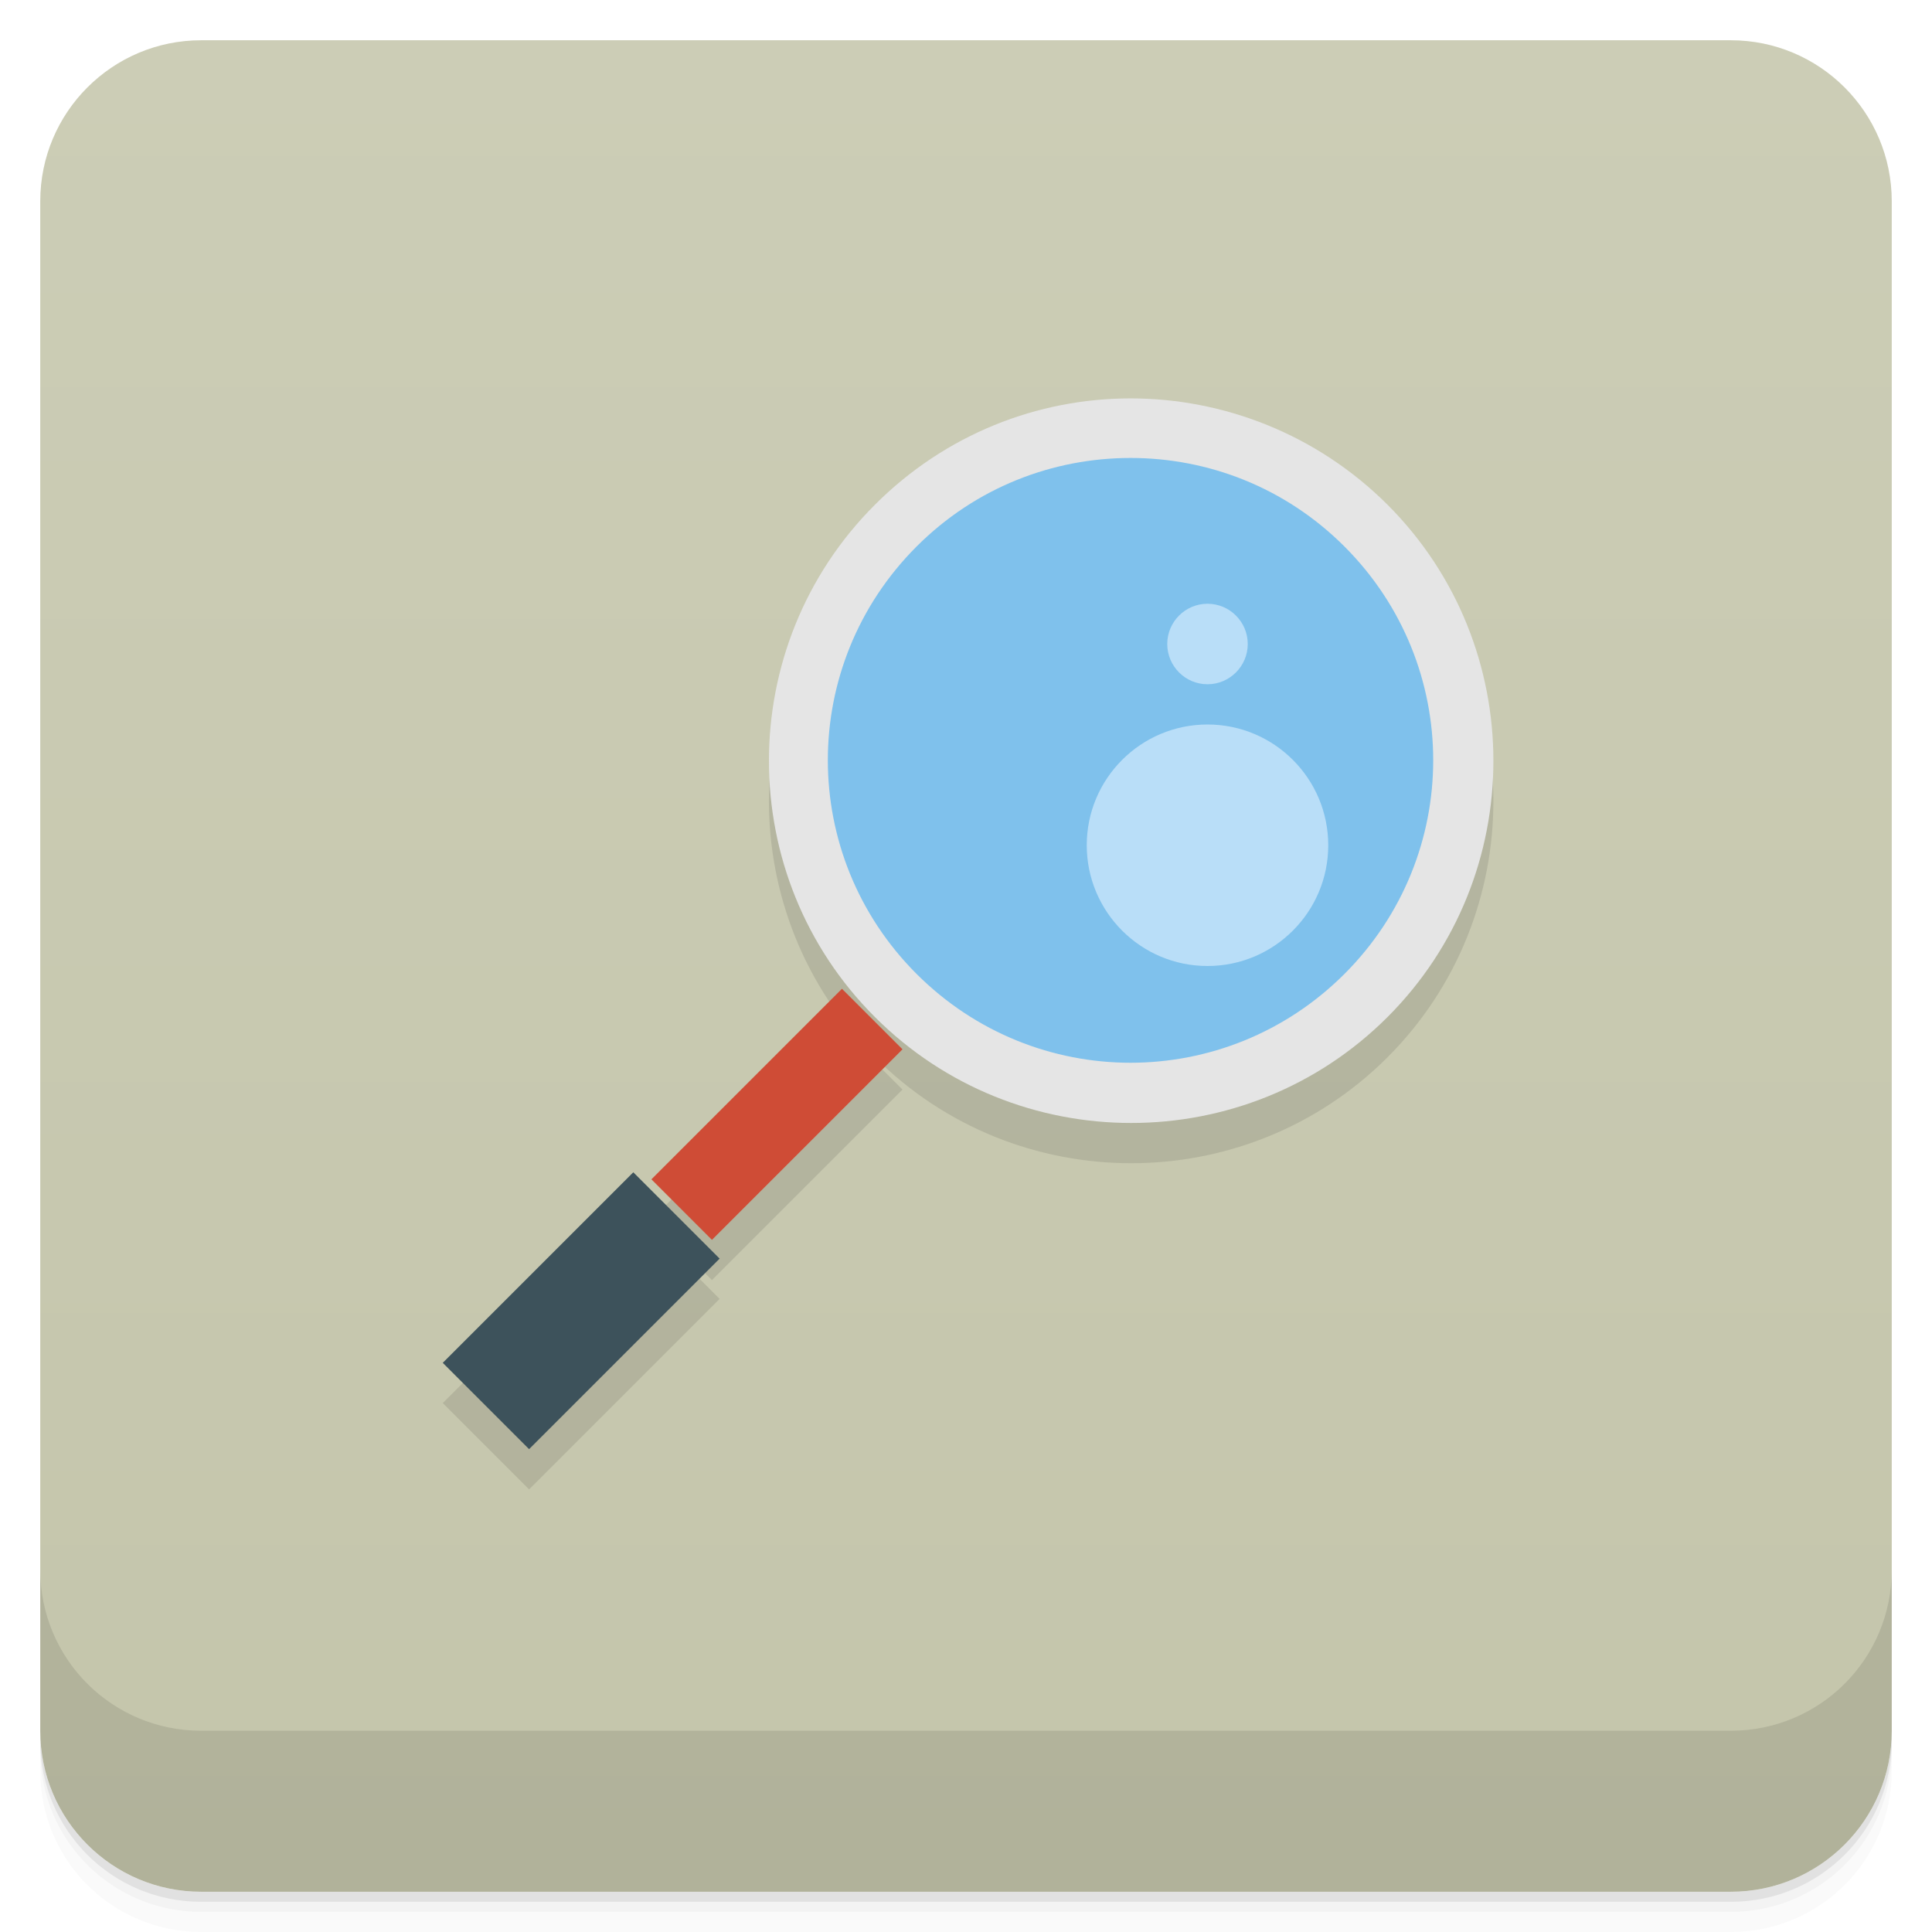
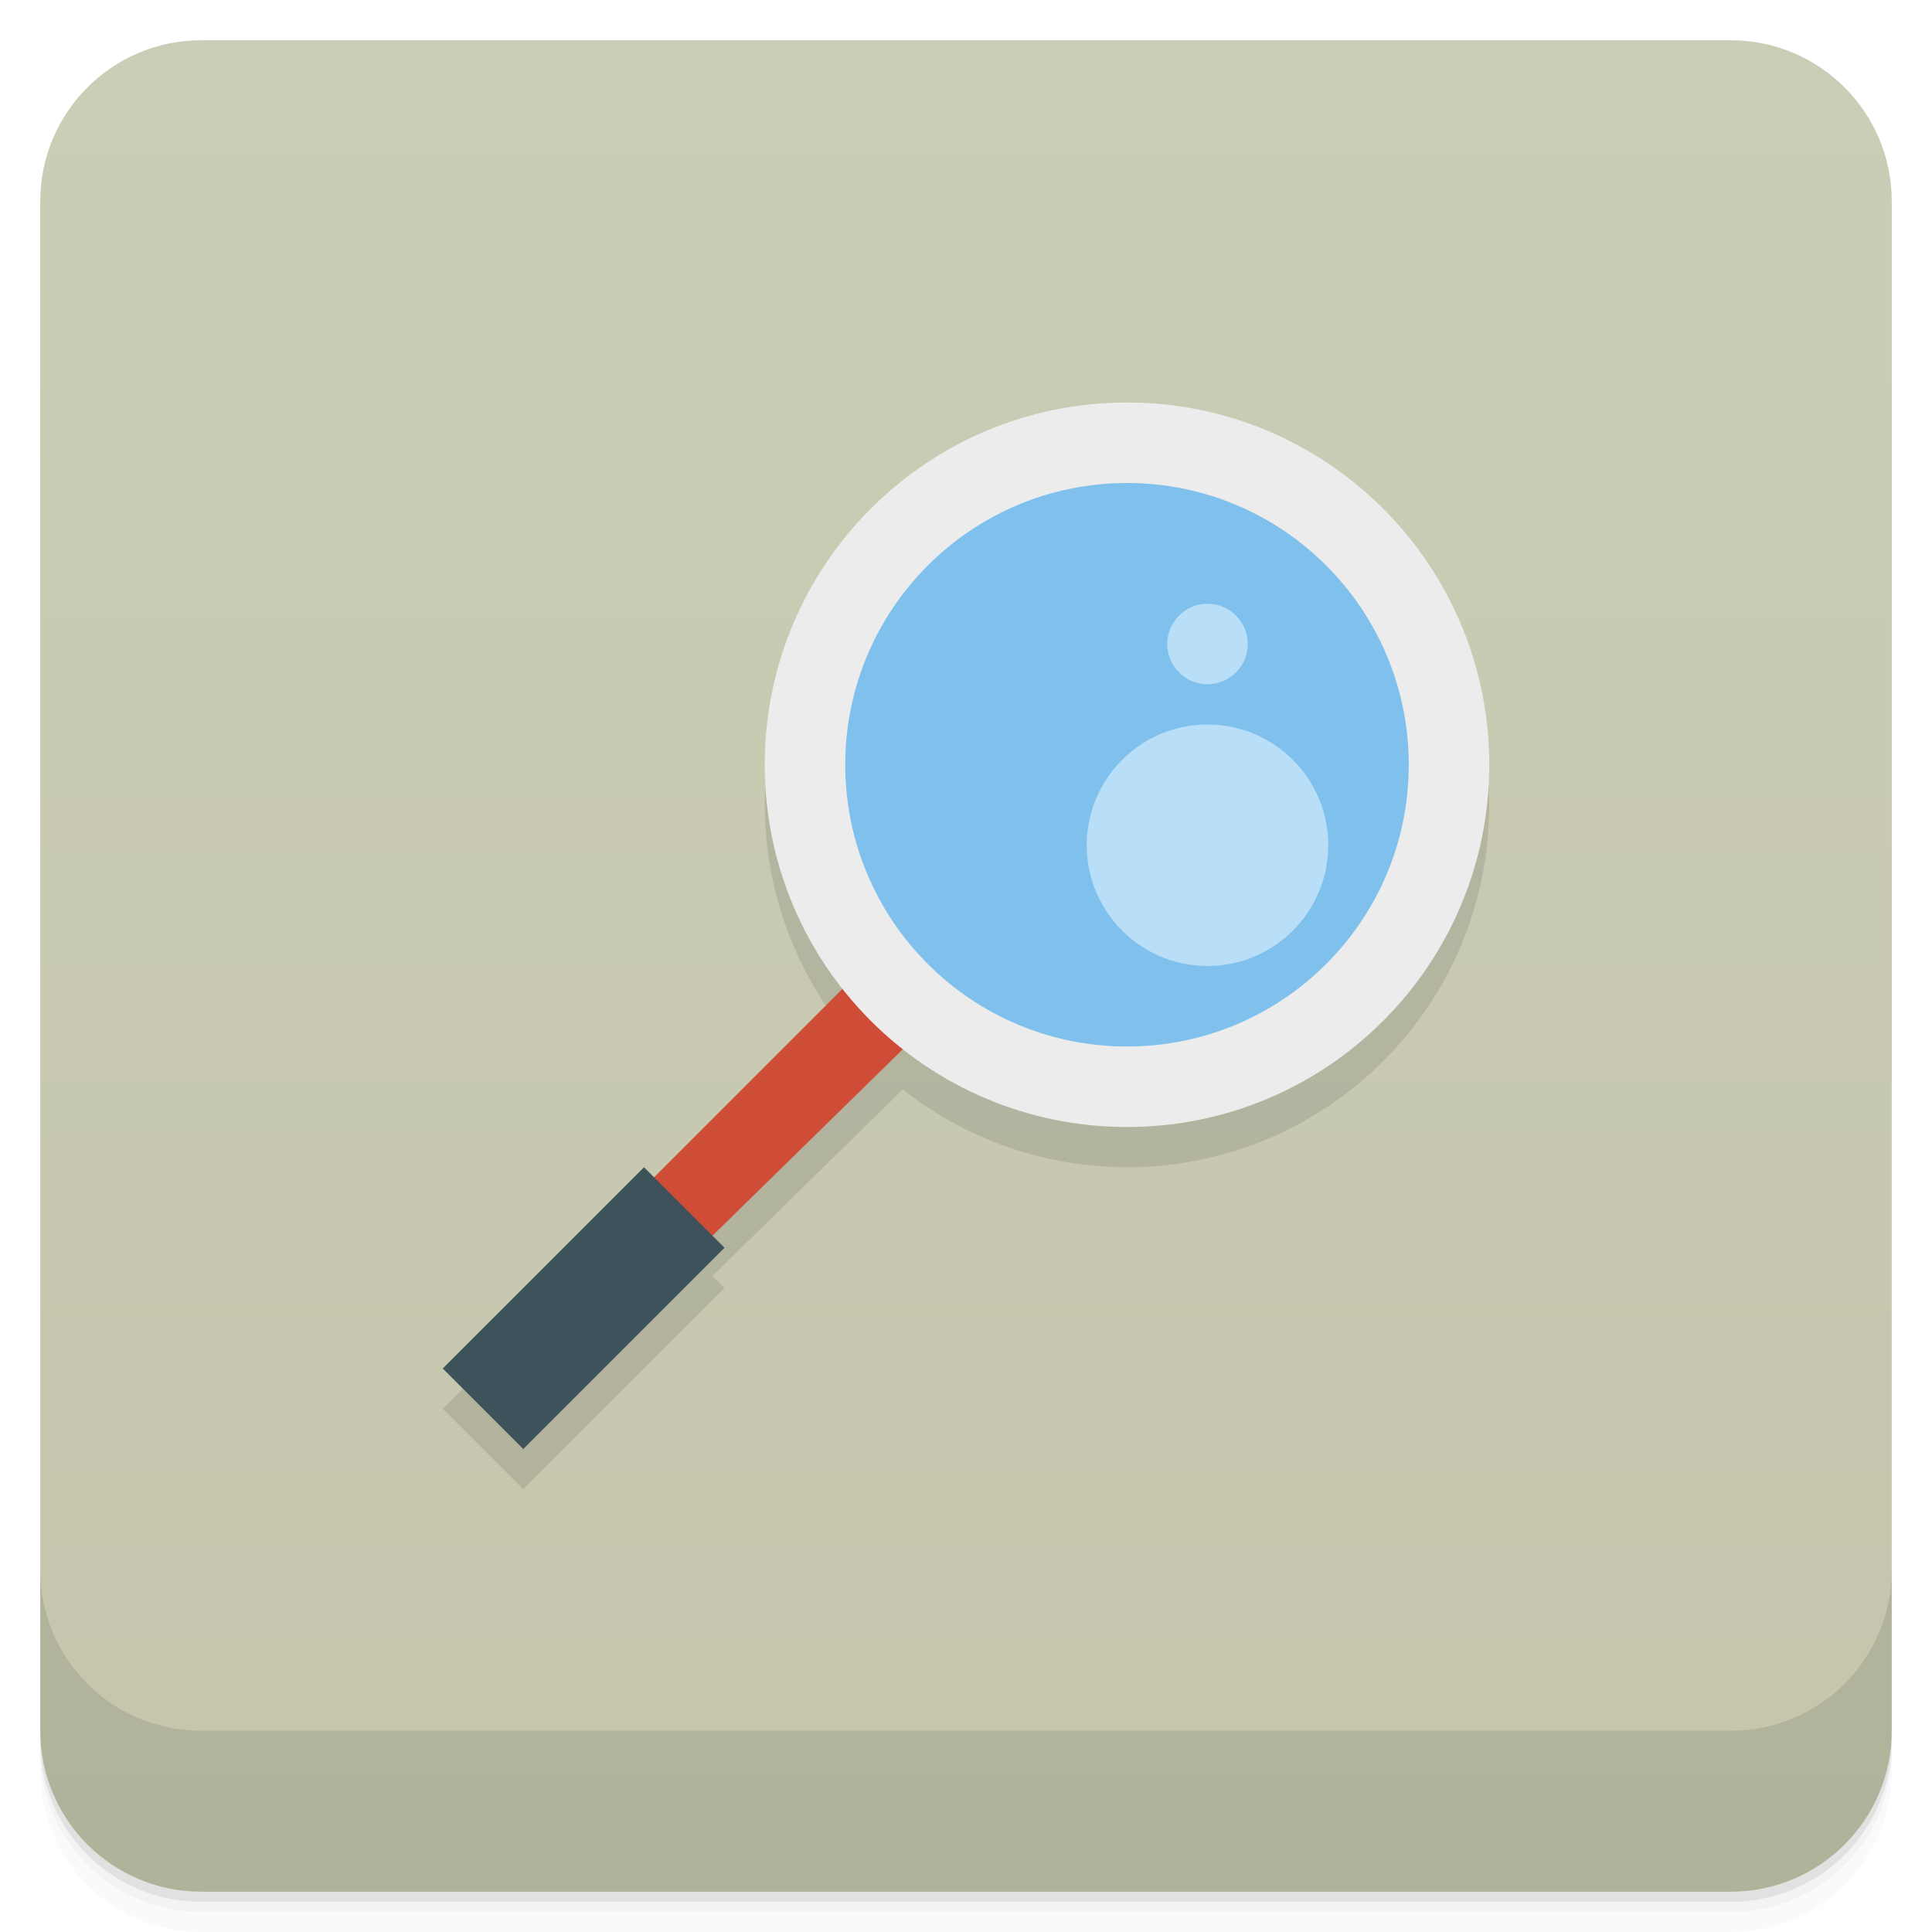
- <svg xmlns="http://www.w3.org/2000/svg" style="" viewBox="0 0 48 48">
+ <svg xmlns="http://www.w3.org/2000/svg" style="" version="1.1" viewBox="0 0 48 48">
  <defs style="">
-     <linearGradient id="linearGradient3764" gradientTransform="translate(-48 .002215)" gradientUnits="userSpaceOnUse" style="" x1="1" x2="47">
-       <stop offset="0" style="stop-color:#c4c5ab" />
-       <stop offset="1" style="stop-color:#cccdb6" />
+     <linearGradient id="bg" x1="1" x2="47" style="" gradientTransform="translate(-48 .002215)" gradientUnits="userSpaceOnUse">
+       <stop style="stop-color:#c4c5ab" offset="0" />
+       <stop style="stop-color:#cccdb6" offset="1" />
    </linearGradient>
  </defs>
-   <path d="m 1 43 v .25 c 0 2.216 1.784 4 4 4 h 38 c 2.216 0 4 -1.784 4 -4 v -.25 c 0 2.216 -1.784 4 -4 4 h -38 c -2.216 0 -4 -1.784 -4 -4 z m 0 .5 v .5 c 0 2.216 1.784 4 4 4 h 38 c 2.216 0 4 -1.784 4 -4 v -.5 c 0 2.216 -1.784 4 -4 4 h -38 c -2.216 0 -4 -1.784 -4 -4 z" style="opacity:.02" />
-   <path d="m 1 43.25 v .25 c 0 2.216 1.784 4 4 4 h 38 c 2.216 0 4 -1.784 4 -4 v -.25 c 0 2.216 -1.784 4 -4 4 h -38 c -2.216 0 -4 -1.784 -4 -4 z" style="opacity:.05" />
-   <path d="m 1 43 v .25 c 0 2.216 1.784 4 4 4 h 38 c 2.216 0 4 -1.784 4 -4 v -.25 c 0 2.216 -1.784 4 -4 4 h -38 c -2.216 0 -4 -1.784 -4 -4 z" style="opacity:.1" />
-   <rect height="46" rx="4" style="fill:url(#linearGradient3764)" transform="rotate(-90)" width="46" x="-47" y="1" />
-   <g style="opacity:.1">
-     <path d="m 36.602 19.898 c 0 4.699 -3.805 8.504 -8.5 8.504 -4.699 0 -8.504 -3.805 -8.5 -8.504 -.004 -4.695 3.801 -8.504 8.5 -8.504 4.695 0 8.5 3.809 8.5 8.504" style="" />
-     <path d="m 28.09 10.898 c -2.309 0 -4.598 .887 -6.352 2.641 -3.512 3.508 -3.512 9.223 0 12.73 3.508 3.508 9.223 3.508 12.734 0 3.508 -3.508 3.508 -9.223 0 -12.73 -1.758 -1.754 -4.078 -2.641 -6.383 -2.641 m 0 1.48 c 1.922 0 3.84 .727 5.313 2.199 2.941 2.941 2.941 7.68 0 10.621 -2.945 2.941 -7.684 2.941 -10.629 0 -2.941 -2.941 -2.941 -7.68 0 -10.621 1.473 -1.473 3.391 -2.199 5.316 -2.199" style="" />
-     <path d="m 17.879 32.27 -2.145 -2.145 -4.734 4.734 2.145 2.145" style="" />
-     <path d="m 22.422 27.07 -1.504 -1.504 -4.734 4.734 1.504 1.504" style="" />
-     <path d="m 33 22 c 0 1.656 -1.344 3 -3 3 s -3 -1.344 -3 -3 1.344 -3 3 -3 3 1.344 3 3" style="" />
-     <path d="m 31 17 c 0 .551 -.449 1 -1 1 s -1 -.449 -1 -1 .449 -1 1 -1 1 .449 1 1" style="" />
-   </g>
-   <path d="m 36.602 18.898 c 0 4.699 -3.805 8.504 -8.5 8.504 -4.699 0 -8.504 -3.805 -8.5 -8.504 -.004 -4.695 3.801 -8.504 8.5 -8.504 4.695 0 8.5 3.809 8.5 8.504" style="fill:#7fc1ec" />
-   <path d="m 28.09 9.898 c -2.309 0 -4.598 .887 -6.352 2.641 -3.512 3.508 -3.512 9.223 0 12.73 3.508 3.508 9.223 3.508 12.734 0 3.508 -3.508 3.508 -9.223 0 -12.73 -1.758 -1.754 -4.078 -2.641 -6.383 -2.641 m 0 1.48 c 1.922 0 3.84 .727 5.313 2.199 2.941 2.941 2.941 7.68 0 10.621 -2.945 2.941 -7.684 2.941 -10.629 0 -2.941 -2.941 -2.941 -7.68 0 -10.621 1.473 -1.473 3.391 -2.199 5.316 -2.199" style="fill:#e5e5e5" />
-   <path d="m 17.879 31.27 -2.145 -2.145 -4.734 4.734 2.145 2.145" style="fill:#3d525b" />
-   <path d="m 22.422 26.07 -1.504 -1.504 -4.734 4.734 1.504 1.504" style="fill:#cf4c36" />
-   <path d="m 33 21 c 0 1.656 -1.344 3 -3 3 s -3 -1.344 -3 -3 1.344 -3 3 -3 3 1.344 3 3" style="fill:#b9def8" />
-   <path d="m 31 16 c 0 .551 -.449 1 -1 1 s -1 -.449 -1 -1 .449 -1 1 -1 1 .449 1 1" style="fill:#b9def8" />
-   <path d="m 1 39 v 4 c 0 2.216 1.784 4 4 4 h 38 c 2.216 0 4 -1.784 4 -4 v -4 c 0 2.216 -1.784 4 -4 4 h -38 c -2.216 0 -4 -1.784 -4 -4 z" style="opacity:.1" />
+   <path d="m1 43v0.25c0 2.216 1.784 4 4 4h38c2.216 0 4-1.784 4-4v-0.25c0 2.216-1.784 4-4 4h-38c-2.216 0-4-1.784-4-4zm0 0.5v0.5c0 2.216 1.784 4 4 4h38c2.216 0 4-1.784 4-4v-0.5c0 2.216-1.784 4-4 4h-38c-2.216 0-4-1.784-4-4z" style="opacity:.02" />
+   <path d="m1 43.25v0.25c0 2.216 1.784 4 4 4h38c2.216 0 4-1.784 4-4v-0.25c0 2.216-1.784 4-4 4h-38c-2.216 0-4-1.784-4-4z" style="opacity:.05" />
+   <path d="m1 43v0.25c0 2.216 1.784 4 4 4h38c2.216 0 4-1.784 4-4v-0.25c0 2.216-1.784 4-4 4h-38c-2.216 0-4-1.784-4-4z" style="opacity:.1" />
+   <rect transform="rotate(-90)" x="-47" y="1" width="46" height="46" rx="4" style="fill:url(#bg)" />
+   <path d="m28 11a9 9 0 0 0-9 9 9 9 0 0 0 1.938 5.562l-4.688 4.688-0.25-0.25-5 5 2 2 5-5-0.299-0.299 4.729-4.633a9 9 0 0 0 5.57 1.932 9 9 0 0 0 9-9 9 9 0 0 0-9-9z" style="opacity:.1;stroke-width:1" />
+   <path d="m36.5 19c0 4.697-3.805 8.5-8.5 8.5-4.699 0-8.504-3.803-8.5-8.5-4e-3 -4.693 3.801-8.5 8.5-8.5 4.695 0 8.5 3.807 8.5 8.5" style="fill:#7fc1ec;stroke-width:1" />
+   <path d="m22.5 26-1.5-1.5-4.8 4.8 1.4 1.5" style="fill:#cf4c36" />
+   <path d="m18 31-2-2-5 5 2 2" style="fill:#3d525b" />
+   <path d="m30 15c-0.551 0-1 0.449-1 1s0.449 1 1 1 1-0.449 1-1-0.449-1-1-1zm0 3c-1.656 0-3 1.344-3 3s1.344 3 3 3 3-1.344 3-3-1.344-3-3-3z" style="fill:#b9def8" />
+   <path d="m1 39v4c0 2.216 1.784 4 4 4h38c2.216 0 4-1.784 4-4v-4c0 2.216-1.784 4-4 4h-38c-2.216 0-4-1.784-4-4z" style="opacity:.1" />
+   <path d="m28 10a9 9 0 0 0-9 9 9 9 0 0 0 9 9 9 9 0 0 0 9-9 9 9 0 0 0-9-9zm0 2a7 7 0 0 1 7 7 7 7 0 0 1-7 7 7 7 0 0 1-7-7 7 7 0 0 1 7-7z" style="fill:#ececec;paint-order:normal" />
</svg>
